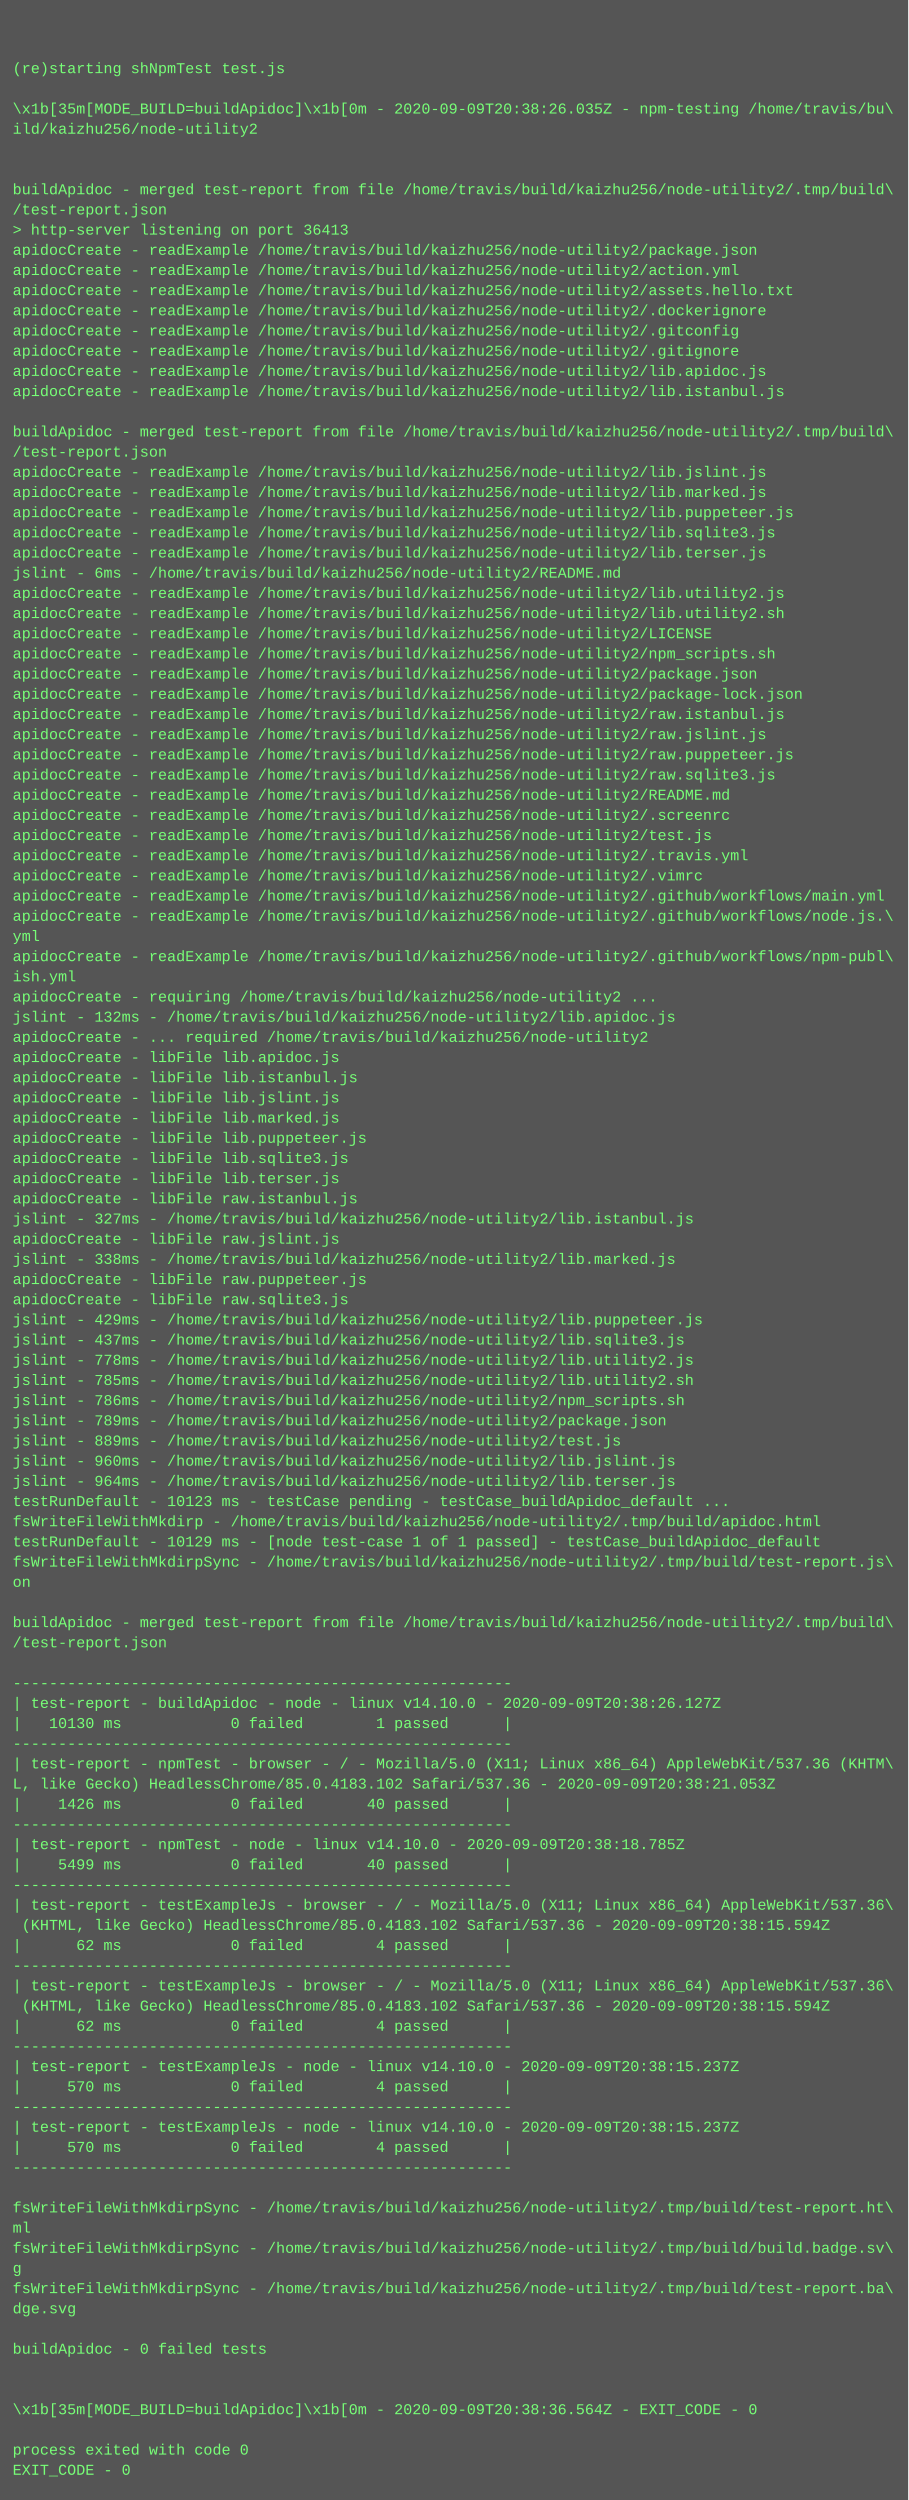
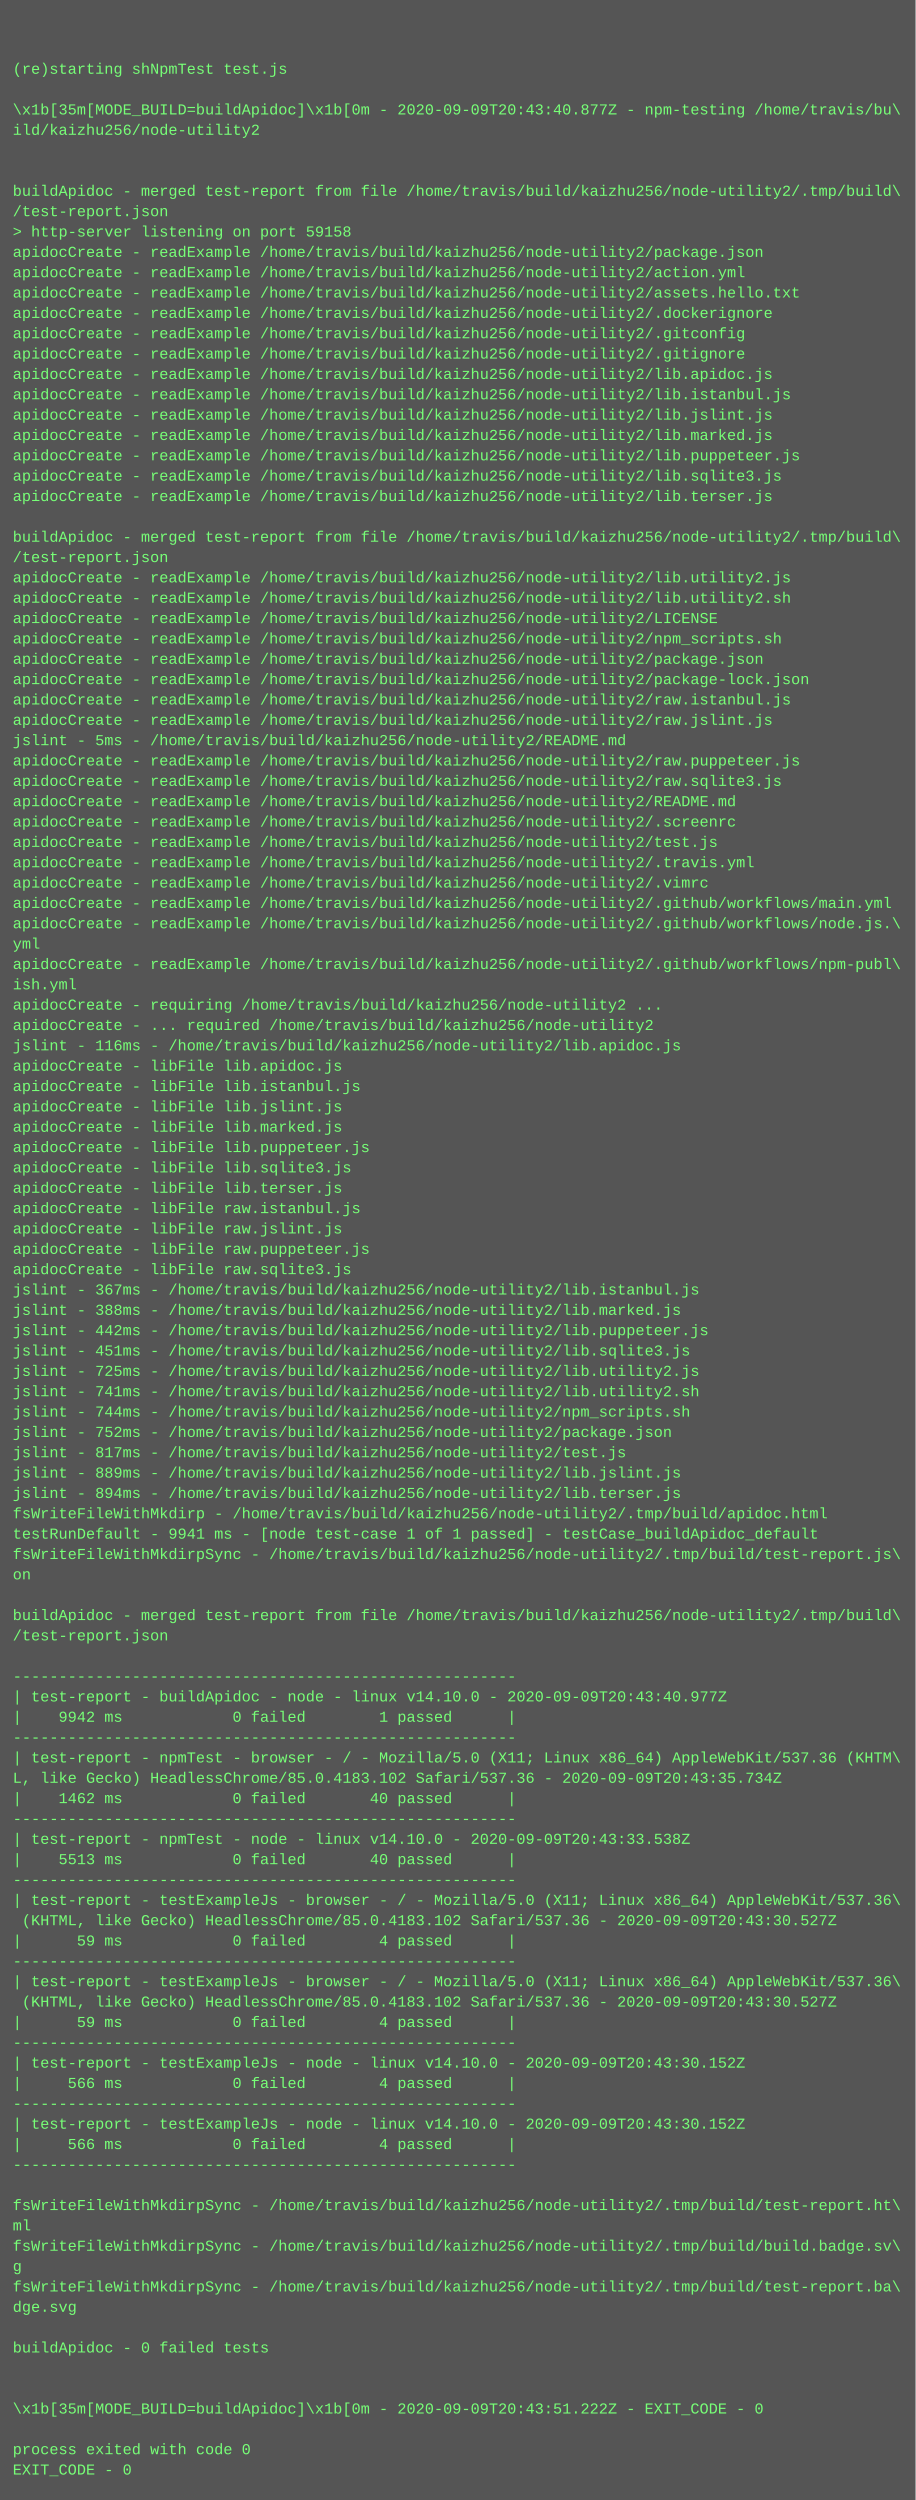
- <svg xmlns="http://www.w3.org/2000/svg" height="1982" width="720">
-   <rect height="1982" fill="#555" width="720" />
+ <svg xmlns="http://www.w3.org/2000/svg" height="1966" width="720">
+   <rect height="1966" fill="#555" width="720" />
  <text fill="#7f7" font-family="Courier New" font-size="12" xml:space="preserve">
    <tspan x="10" y="26" />
    <tspan x="10" y="42" />
    <tspan x="10" y="58">(re)starting shNpmTest test.js</tspan>
    <tspan x="10" y="74" />
-     <tspan x="10" y="90">\x1b[35m[MODE_BUILD=buildApidoc]\x1b[0m - 2020-09-09T20:38:26.035Z - npm-testing /home/travis/bu\</tspan>
+     <tspan x="10" y="90">\x1b[35m[MODE_BUILD=buildApidoc]\x1b[0m - 2020-09-09T20:43:40.877Z - npm-testing /home/travis/bu\</tspan>
    <tspan x="10" y="106">ild/kaizhu256/node-utility2</tspan>
    <tspan x="10" y="122" />
    <tspan x="10" y="138" />
    <tspan x="10" y="154">buildApidoc - merged test-report from file /home/travis/build/kaizhu256/node-utility2/.tmp/build\</tspan>
    <tspan x="10" y="170">/test-report.json</tspan>
-     <tspan x="10" y="186">&gt; http-server listening on port 36413</tspan>
+     <tspan x="10" y="186">&gt; http-server listening on port 59158</tspan>
    <tspan x="10" y="202">apidocCreate - readExample /home/travis/build/kaizhu256/node-utility2/package.json</tspan>
    <tspan x="10" y="218">apidocCreate - readExample /home/travis/build/kaizhu256/node-utility2/action.yml</tspan>
    <tspan x="10" y="234">apidocCreate - readExample /home/travis/build/kaizhu256/node-utility2/assets.hello.txt</tspan>
    <tspan x="10" y="250">apidocCreate - readExample /home/travis/build/kaizhu256/node-utility2/.dockerignore</tspan>
    <tspan x="10" y="266">apidocCreate - readExample /home/travis/build/kaizhu256/node-utility2/.gitconfig</tspan>
    <tspan x="10" y="282">apidocCreate - readExample /home/travis/build/kaizhu256/node-utility2/.gitignore</tspan>
    <tspan x="10" y="298">apidocCreate - readExample /home/travis/build/kaizhu256/node-utility2/lib.apidoc.js</tspan>
    <tspan x="10" y="314">apidocCreate - readExample /home/travis/build/kaizhu256/node-utility2/lib.istanbul.js</tspan>
-     <tspan x="10" y="330" />
-     <tspan x="10" y="346">buildApidoc - merged test-report from file /home/travis/build/kaizhu256/node-utility2/.tmp/build\</tspan>
-     <tspan x="10" y="362">/test-report.json</tspan>
-     <tspan x="10" y="378">apidocCreate - readExample /home/travis/build/kaizhu256/node-utility2/lib.jslint.js</tspan>
-     <tspan x="10" y="394">apidocCreate - readExample /home/travis/build/kaizhu256/node-utility2/lib.marked.js</tspan>
-     <tspan x="10" y="410">apidocCreate - readExample /home/travis/build/kaizhu256/node-utility2/lib.puppeteer.js</tspan>
-     <tspan x="10" y="426">apidocCreate - readExample /home/travis/build/kaizhu256/node-utility2/lib.sqlite3.js</tspan>
-     <tspan x="10" y="442">apidocCreate - readExample /home/travis/build/kaizhu256/node-utility2/lib.terser.js</tspan>
-     <tspan x="10" y="458">jslint - 6ms - /home/travis/build/kaizhu256/node-utility2/README.md</tspan>
-     <tspan x="10" y="474">apidocCreate - readExample /home/travis/build/kaizhu256/node-utility2/lib.utility2.js</tspan>
-     <tspan x="10" y="490">apidocCreate - readExample /home/travis/build/kaizhu256/node-utility2/lib.utility2.sh</tspan>
-     <tspan x="10" y="506">apidocCreate - readExample /home/travis/build/kaizhu256/node-utility2/LICENSE</tspan>
-     <tspan x="10" y="522">apidocCreate - readExample /home/travis/build/kaizhu256/node-utility2/npm_scripts.sh</tspan>
-     <tspan x="10" y="538">apidocCreate - readExample /home/travis/build/kaizhu256/node-utility2/package.json</tspan>
-     <tspan x="10" y="554">apidocCreate - readExample /home/travis/build/kaizhu256/node-utility2/package-lock.json</tspan>
-     <tspan x="10" y="570">apidocCreate - readExample /home/travis/build/kaizhu256/node-utility2/raw.istanbul.js</tspan>
-     <tspan x="10" y="586">apidocCreate - readExample /home/travis/build/kaizhu256/node-utility2/raw.jslint.js</tspan>
+     <tspan x="10" y="330">apidocCreate - readExample /home/travis/build/kaizhu256/node-utility2/lib.jslint.js</tspan>
+     <tspan x="10" y="346">apidocCreate - readExample /home/travis/build/kaizhu256/node-utility2/lib.marked.js</tspan>
+     <tspan x="10" y="362">apidocCreate - readExample /home/travis/build/kaizhu256/node-utility2/lib.puppeteer.js</tspan>
+     <tspan x="10" y="378">apidocCreate - readExample /home/travis/build/kaizhu256/node-utility2/lib.sqlite3.js</tspan>
+     <tspan x="10" y="394">apidocCreate - readExample /home/travis/build/kaizhu256/node-utility2/lib.terser.js</tspan>
+     <tspan x="10" y="410" />
+     <tspan x="10" y="426">buildApidoc - merged test-report from file /home/travis/build/kaizhu256/node-utility2/.tmp/build\</tspan>
+     <tspan x="10" y="442">/test-report.json</tspan>
+     <tspan x="10" y="458">apidocCreate - readExample /home/travis/build/kaizhu256/node-utility2/lib.utility2.js</tspan>
+     <tspan x="10" y="474">apidocCreate - readExample /home/travis/build/kaizhu256/node-utility2/lib.utility2.sh</tspan>
+     <tspan x="10" y="490">apidocCreate - readExample /home/travis/build/kaizhu256/node-utility2/LICENSE</tspan>
+     <tspan x="10" y="506">apidocCreate - readExample /home/travis/build/kaizhu256/node-utility2/npm_scripts.sh</tspan>
+     <tspan x="10" y="522">apidocCreate - readExample /home/travis/build/kaizhu256/node-utility2/package.json</tspan>
+     <tspan x="10" y="538">apidocCreate - readExample /home/travis/build/kaizhu256/node-utility2/package-lock.json</tspan>
+     <tspan x="10" y="554">apidocCreate - readExample /home/travis/build/kaizhu256/node-utility2/raw.istanbul.js</tspan>
+     <tspan x="10" y="570">apidocCreate - readExample /home/travis/build/kaizhu256/node-utility2/raw.jslint.js</tspan>
+     <tspan x="10" y="586">jslint - 5ms - /home/travis/build/kaizhu256/node-utility2/README.md</tspan>
    <tspan x="10" y="602">apidocCreate - readExample /home/travis/build/kaizhu256/node-utility2/raw.puppeteer.js</tspan>
    <tspan x="10" y="618">apidocCreate - readExample /home/travis/build/kaizhu256/node-utility2/raw.sqlite3.js</tspan>
    <tspan x="10" y="634">apidocCreate - readExample /home/travis/build/kaizhu256/node-utility2/README.md</tspan>
    <tspan x="10" y="650">apidocCreate - readExample /home/travis/build/kaizhu256/node-utility2/.screenrc</tspan>
    <tspan x="10" y="666">apidocCreate - readExample /home/travis/build/kaizhu256/node-utility2/test.js</tspan>
    <tspan x="10" y="682">apidocCreate - readExample /home/travis/build/kaizhu256/node-utility2/.travis.yml</tspan>
    <tspan x="10" y="698">apidocCreate - readExample /home/travis/build/kaizhu256/node-utility2/.vimrc</tspan>
    <tspan x="10" y="714">apidocCreate - readExample /home/travis/build/kaizhu256/node-utility2/.github/workflows/main.yml</tspan>
    <tspan x="10" y="730">apidocCreate - readExample /home/travis/build/kaizhu256/node-utility2/.github/workflows/node.js.\</tspan>
    <tspan x="10" y="746">yml</tspan>
    <tspan x="10" y="762">apidocCreate - readExample /home/travis/build/kaizhu256/node-utility2/.github/workflows/npm-publ\</tspan>
    <tspan x="10" y="778">ish.yml</tspan>
    <tspan x="10" y="794">apidocCreate - requiring /home/travis/build/kaizhu256/node-utility2 ...</tspan>
-     <tspan x="10" y="810">jslint - 132ms - /home/travis/build/kaizhu256/node-utility2/lib.apidoc.js</tspan>
-     <tspan x="10" y="826">apidocCreate - ... required /home/travis/build/kaizhu256/node-utility2</tspan>
+     <tspan x="10" y="810">apidocCreate - ... required /home/travis/build/kaizhu256/node-utility2</tspan>
+     <tspan x="10" y="826">jslint - 116ms - /home/travis/build/kaizhu256/node-utility2/lib.apidoc.js</tspan>
    <tspan x="10" y="842">apidocCreate - libFile lib.apidoc.js</tspan>
    <tspan x="10" y="858">apidocCreate - libFile lib.istanbul.js</tspan>
    <tspan x="10" y="874">apidocCreate - libFile lib.jslint.js</tspan>
    <tspan x="10" y="890">apidocCreate - libFile lib.marked.js</tspan>
    <tspan x="10" y="906">apidocCreate - libFile lib.puppeteer.js</tspan>
    <tspan x="10" y="922">apidocCreate - libFile lib.sqlite3.js</tspan>
    <tspan x="10" y="938">apidocCreate - libFile lib.terser.js</tspan>
    <tspan x="10" y="954">apidocCreate - libFile raw.istanbul.js</tspan>
-     <tspan x="10" y="970">jslint - 327ms - /home/travis/build/kaizhu256/node-utility2/lib.istanbul.js</tspan>
-     <tspan x="10" y="986">apidocCreate - libFile raw.jslint.js</tspan>
-     <tspan x="10" y="1002">jslint - 338ms - /home/travis/build/kaizhu256/node-utility2/lib.marked.js</tspan>
-     <tspan x="10" y="1018">apidocCreate - libFile raw.puppeteer.js</tspan>
-     <tspan x="10" y="1034">apidocCreate - libFile raw.sqlite3.js</tspan>
-     <tspan x="10" y="1050">jslint - 429ms - /home/travis/build/kaizhu256/node-utility2/lib.puppeteer.js</tspan>
-     <tspan x="10" y="1066">jslint - 437ms - /home/travis/build/kaizhu256/node-utility2/lib.sqlite3.js</tspan>
-     <tspan x="10" y="1082">jslint - 778ms - /home/travis/build/kaizhu256/node-utility2/lib.utility2.js</tspan>
-     <tspan x="10" y="1098">jslint - 785ms - /home/travis/build/kaizhu256/node-utility2/lib.utility2.sh</tspan>
-     <tspan x="10" y="1114">jslint - 786ms - /home/travis/build/kaizhu256/node-utility2/npm_scripts.sh</tspan>
-     <tspan x="10" y="1130">jslint - 789ms - /home/travis/build/kaizhu256/node-utility2/package.json</tspan>
-     <tspan x="10" y="1146">jslint - 889ms - /home/travis/build/kaizhu256/node-utility2/test.js</tspan>
-     <tspan x="10" y="1162">jslint - 960ms - /home/travis/build/kaizhu256/node-utility2/lib.jslint.js</tspan>
-     <tspan x="10" y="1178">jslint - 964ms - /home/travis/build/kaizhu256/node-utility2/lib.terser.js</tspan>
-     <tspan x="10" y="1194">testRunDefault - 10123 ms - testCase pending - testCase_buildApidoc_default ...</tspan>
-     <tspan x="10" y="1210">fsWriteFileWithMkdirp - /home/travis/build/kaizhu256/node-utility2/.tmp/build/apidoc.html</tspan>
-     <tspan x="10" y="1226">testRunDefault - 10129 ms - [node test-case 1 of 1 passed] - testCase_buildApidoc_default</tspan>
-     <tspan x="10" y="1242">fsWriteFileWithMkdirpSync - /home/travis/build/kaizhu256/node-utility2/.tmp/build/test-report.js\</tspan>
-     <tspan x="10" y="1258">on</tspan>
-     <tspan x="10" y="1274" />
-     <tspan x="10" y="1290">buildApidoc - merged test-report from file /home/travis/build/kaizhu256/node-utility2/.tmp/build\</tspan>
-     <tspan x="10" y="1306">/test-report.json</tspan>
-     <tspan x="10" y="1322" />
-     <tspan x="10" y="1338">-------------------------------------------------------</tspan>
-     <tspan x="10" y="1354">| test-report - buildApidoc - node - linux v14.10.0 - 2020-09-09T20:38:26.127Z</tspan>
-     <tspan x="10" y="1370">|   10130 ms            0 failed        1 passed      |</tspan>
-     <tspan x="10" y="1386">-------------------------------------------------------</tspan>
-     <tspan x="10" y="1402">| test-report - npmTest - browser - / - Mozilla/5.0 (X11; Linux x86_64) AppleWebKit/537.36 (KHTM\</tspan>
-     <tspan x="10" y="1418">L, like Gecko) HeadlessChrome/85.0.4183.102 Safari/537.36 - 2020-09-09T20:38:21.053Z</tspan>
-     <tspan x="10" y="1434">|    1426 ms            0 failed       40 passed      |</tspan>
-     <tspan x="10" y="1450">-------------------------------------------------------</tspan>
-     <tspan x="10" y="1466">| test-report - npmTest - node - linux v14.10.0 - 2020-09-09T20:38:18.785Z</tspan>
-     <tspan x="10" y="1482">|    5499 ms            0 failed       40 passed      |</tspan>
-     <tspan x="10" y="1498">-------------------------------------------------------</tspan>
-     <tspan x="10" y="1514">| test-report - testExampleJs - browser - / - Mozilla/5.0 (X11; Linux x86_64) AppleWebKit/537.36\</tspan>
-     <tspan x="10" y="1530"> (KHTML, like Gecko) HeadlessChrome/85.0.4183.102 Safari/537.36 - 2020-09-09T20:38:15.594Z</tspan>
-     <tspan x="10" y="1546">|      62 ms            0 failed        4 passed      |</tspan>
-     <tspan x="10" y="1562">-------------------------------------------------------</tspan>
-     <tspan x="10" y="1578">| test-report - testExampleJs - browser - / - Mozilla/5.0 (X11; Linux x86_64) AppleWebKit/537.36\</tspan>
-     <tspan x="10" y="1594"> (KHTML, like Gecko) HeadlessChrome/85.0.4183.102 Safari/537.36 - 2020-09-09T20:38:15.594Z</tspan>
-     <tspan x="10" y="1610">|      62 ms            0 failed        4 passed      |</tspan>
-     <tspan x="10" y="1626">-------------------------------------------------------</tspan>
-     <tspan x="10" y="1642">| test-report - testExampleJs - node - linux v14.10.0 - 2020-09-09T20:38:15.237Z</tspan>
-     <tspan x="10" y="1658">|     570 ms            0 failed        4 passed      |</tspan>
-     <tspan x="10" y="1674">-------------------------------------------------------</tspan>
-     <tspan x="10" y="1690">| test-report - testExampleJs - node - linux v14.10.0 - 2020-09-09T20:38:15.237Z</tspan>
-     <tspan x="10" y="1706">|     570 ms            0 failed        4 passed      |</tspan>
-     <tspan x="10" y="1722">-------------------------------------------------------</tspan>
-     <tspan x="10" y="1738" />
-     <tspan x="10" y="1754">fsWriteFileWithMkdirpSync - /home/travis/build/kaizhu256/node-utility2/.tmp/build/test-report.ht\</tspan>
-     <tspan x="10" y="1770">ml</tspan>
-     <tspan x="10" y="1786">fsWriteFileWithMkdirpSync - /home/travis/build/kaizhu256/node-utility2/.tmp/build/build.badge.sv\</tspan>
-     <tspan x="10" y="1802">g</tspan>
-     <tspan x="10" y="1818">fsWriteFileWithMkdirpSync - /home/travis/build/kaizhu256/node-utility2/.tmp/build/test-report.ba\</tspan>
-     <tspan x="10" y="1834">dge.svg</tspan>
-     <tspan x="10" y="1850" />
-     <tspan x="10" y="1866">buildApidoc - 0 failed tests</tspan>
+     <tspan x="10" y="970">apidocCreate - libFile raw.jslint.js</tspan>
+     <tspan x="10" y="986">apidocCreate - libFile raw.puppeteer.js</tspan>
+     <tspan x="10" y="1002">apidocCreate - libFile raw.sqlite3.js</tspan>
+     <tspan x="10" y="1018">jslint - 367ms - /home/travis/build/kaizhu256/node-utility2/lib.istanbul.js</tspan>
+     <tspan x="10" y="1034">jslint - 388ms - /home/travis/build/kaizhu256/node-utility2/lib.marked.js</tspan>
+     <tspan x="10" y="1050">jslint - 442ms - /home/travis/build/kaizhu256/node-utility2/lib.puppeteer.js</tspan>
+     <tspan x="10" y="1066">jslint - 451ms - /home/travis/build/kaizhu256/node-utility2/lib.sqlite3.js</tspan>
+     <tspan x="10" y="1082">jslint - 725ms - /home/travis/build/kaizhu256/node-utility2/lib.utility2.js</tspan>
+     <tspan x="10" y="1098">jslint - 741ms - /home/travis/build/kaizhu256/node-utility2/lib.utility2.sh</tspan>
+     <tspan x="10" y="1114">jslint - 744ms - /home/travis/build/kaizhu256/node-utility2/npm_scripts.sh</tspan>
+     <tspan x="10" y="1130">jslint - 752ms - /home/travis/build/kaizhu256/node-utility2/package.json</tspan>
+     <tspan x="10" y="1146">jslint - 817ms - /home/travis/build/kaizhu256/node-utility2/test.js</tspan>
+     <tspan x="10" y="1162">jslint - 889ms - /home/travis/build/kaizhu256/node-utility2/lib.jslint.js</tspan>
+     <tspan x="10" y="1178">jslint - 894ms - /home/travis/build/kaizhu256/node-utility2/lib.terser.js</tspan>
+     <tspan x="10" y="1194">fsWriteFileWithMkdirp - /home/travis/build/kaizhu256/node-utility2/.tmp/build/apidoc.html</tspan>
+     <tspan x="10" y="1210">testRunDefault - 9941 ms - [node test-case 1 of 1 passed] - testCase_buildApidoc_default</tspan>
+     <tspan x="10" y="1226">fsWriteFileWithMkdirpSync - /home/travis/build/kaizhu256/node-utility2/.tmp/build/test-report.js\</tspan>
+     <tspan x="10" y="1242">on</tspan>
+     <tspan x="10" y="1258" />
+     <tspan x="10" y="1274">buildApidoc - merged test-report from file /home/travis/build/kaizhu256/node-utility2/.tmp/build\</tspan>
+     <tspan x="10" y="1290">/test-report.json</tspan>
+     <tspan x="10" y="1306" />
+     <tspan x="10" y="1322">-------------------------------------------------------</tspan>
+     <tspan x="10" y="1338">| test-report - buildApidoc - node - linux v14.10.0 - 2020-09-09T20:43:40.977Z</tspan>
+     <tspan x="10" y="1354">|    9942 ms            0 failed        1 passed      |</tspan>
+     <tspan x="10" y="1370">-------------------------------------------------------</tspan>
+     <tspan x="10" y="1386">| test-report - npmTest - browser - / - Mozilla/5.0 (X11; Linux x86_64) AppleWebKit/537.36 (KHTM\</tspan>
+     <tspan x="10" y="1402">L, like Gecko) HeadlessChrome/85.0.4183.102 Safari/537.36 - 2020-09-09T20:43:35.734Z</tspan>
+     <tspan x="10" y="1418">|    1462 ms            0 failed       40 passed      |</tspan>
+     <tspan x="10" y="1434">-------------------------------------------------------</tspan>
+     <tspan x="10" y="1450">| test-report - npmTest - node - linux v14.10.0 - 2020-09-09T20:43:33.538Z</tspan>
+     <tspan x="10" y="1466">|    5513 ms            0 failed       40 passed      |</tspan>
+     <tspan x="10" y="1482">-------------------------------------------------------</tspan>
+     <tspan x="10" y="1498">| test-report - testExampleJs - browser - / - Mozilla/5.0 (X11; Linux x86_64) AppleWebKit/537.36\</tspan>
+     <tspan x="10" y="1514"> (KHTML, like Gecko) HeadlessChrome/85.0.4183.102 Safari/537.36 - 2020-09-09T20:43:30.527Z</tspan>
+     <tspan x="10" y="1530">|      59 ms            0 failed        4 passed      |</tspan>
+     <tspan x="10" y="1546">-------------------------------------------------------</tspan>
+     <tspan x="10" y="1562">| test-report - testExampleJs - browser - / - Mozilla/5.0 (X11; Linux x86_64) AppleWebKit/537.36\</tspan>
+     <tspan x="10" y="1578"> (KHTML, like Gecko) HeadlessChrome/85.0.4183.102 Safari/537.36 - 2020-09-09T20:43:30.527Z</tspan>
+     <tspan x="10" y="1594">|      59 ms            0 failed        4 passed      |</tspan>
+     <tspan x="10" y="1610">-------------------------------------------------------</tspan>
+     <tspan x="10" y="1626">| test-report - testExampleJs - node - linux v14.10.0 - 2020-09-09T20:43:30.152Z</tspan>
+     <tspan x="10" y="1642">|     566 ms            0 failed        4 passed      |</tspan>
+     <tspan x="10" y="1658">-------------------------------------------------------</tspan>
+     <tspan x="10" y="1674">| test-report - testExampleJs - node - linux v14.10.0 - 2020-09-09T20:43:30.152Z</tspan>
+     <tspan x="10" y="1690">|     566 ms            0 failed        4 passed      |</tspan>
+     <tspan x="10" y="1706">-------------------------------------------------------</tspan>
+     <tspan x="10" y="1722" />
+     <tspan x="10" y="1738">fsWriteFileWithMkdirpSync - /home/travis/build/kaizhu256/node-utility2/.tmp/build/test-report.ht\</tspan>
+     <tspan x="10" y="1754">ml</tspan>
+     <tspan x="10" y="1770">fsWriteFileWithMkdirpSync - /home/travis/build/kaizhu256/node-utility2/.tmp/build/build.badge.sv\</tspan>
+     <tspan x="10" y="1786">g</tspan>
+     <tspan x="10" y="1802">fsWriteFileWithMkdirpSync - /home/travis/build/kaizhu256/node-utility2/.tmp/build/test-report.ba\</tspan>
+     <tspan x="10" y="1818">dge.svg</tspan>
+     <tspan x="10" y="1834" />
+     <tspan x="10" y="1850">buildApidoc - 0 failed tests</tspan>
+     <tspan x="10" y="1866" />
    <tspan x="10" y="1882" />
-     <tspan x="10" y="1898" />
-     <tspan x="10" y="1914">\x1b[35m[MODE_BUILD=buildApidoc]\x1b[0m - 2020-09-09T20:38:36.564Z - EXIT_CODE - 0</tspan>
-     <tspan x="10" y="1930" />
-     <tspan x="10" y="1946">process exited with code 0</tspan>
-     <tspan x="10" y="1962">EXIT_CODE - 0</tspan>
+     <tspan x="10" y="1898">\x1b[35m[MODE_BUILD=buildApidoc]\x1b[0m - 2020-09-09T20:43:51.222Z - EXIT_CODE - 0</tspan>
+     <tspan x="10" y="1914" />
+     <tspan x="10" y="1930">process exited with code 0</tspan>
+     <tspan x="10" y="1946">EXIT_CODE - 0</tspan>
  </text>
</svg>
